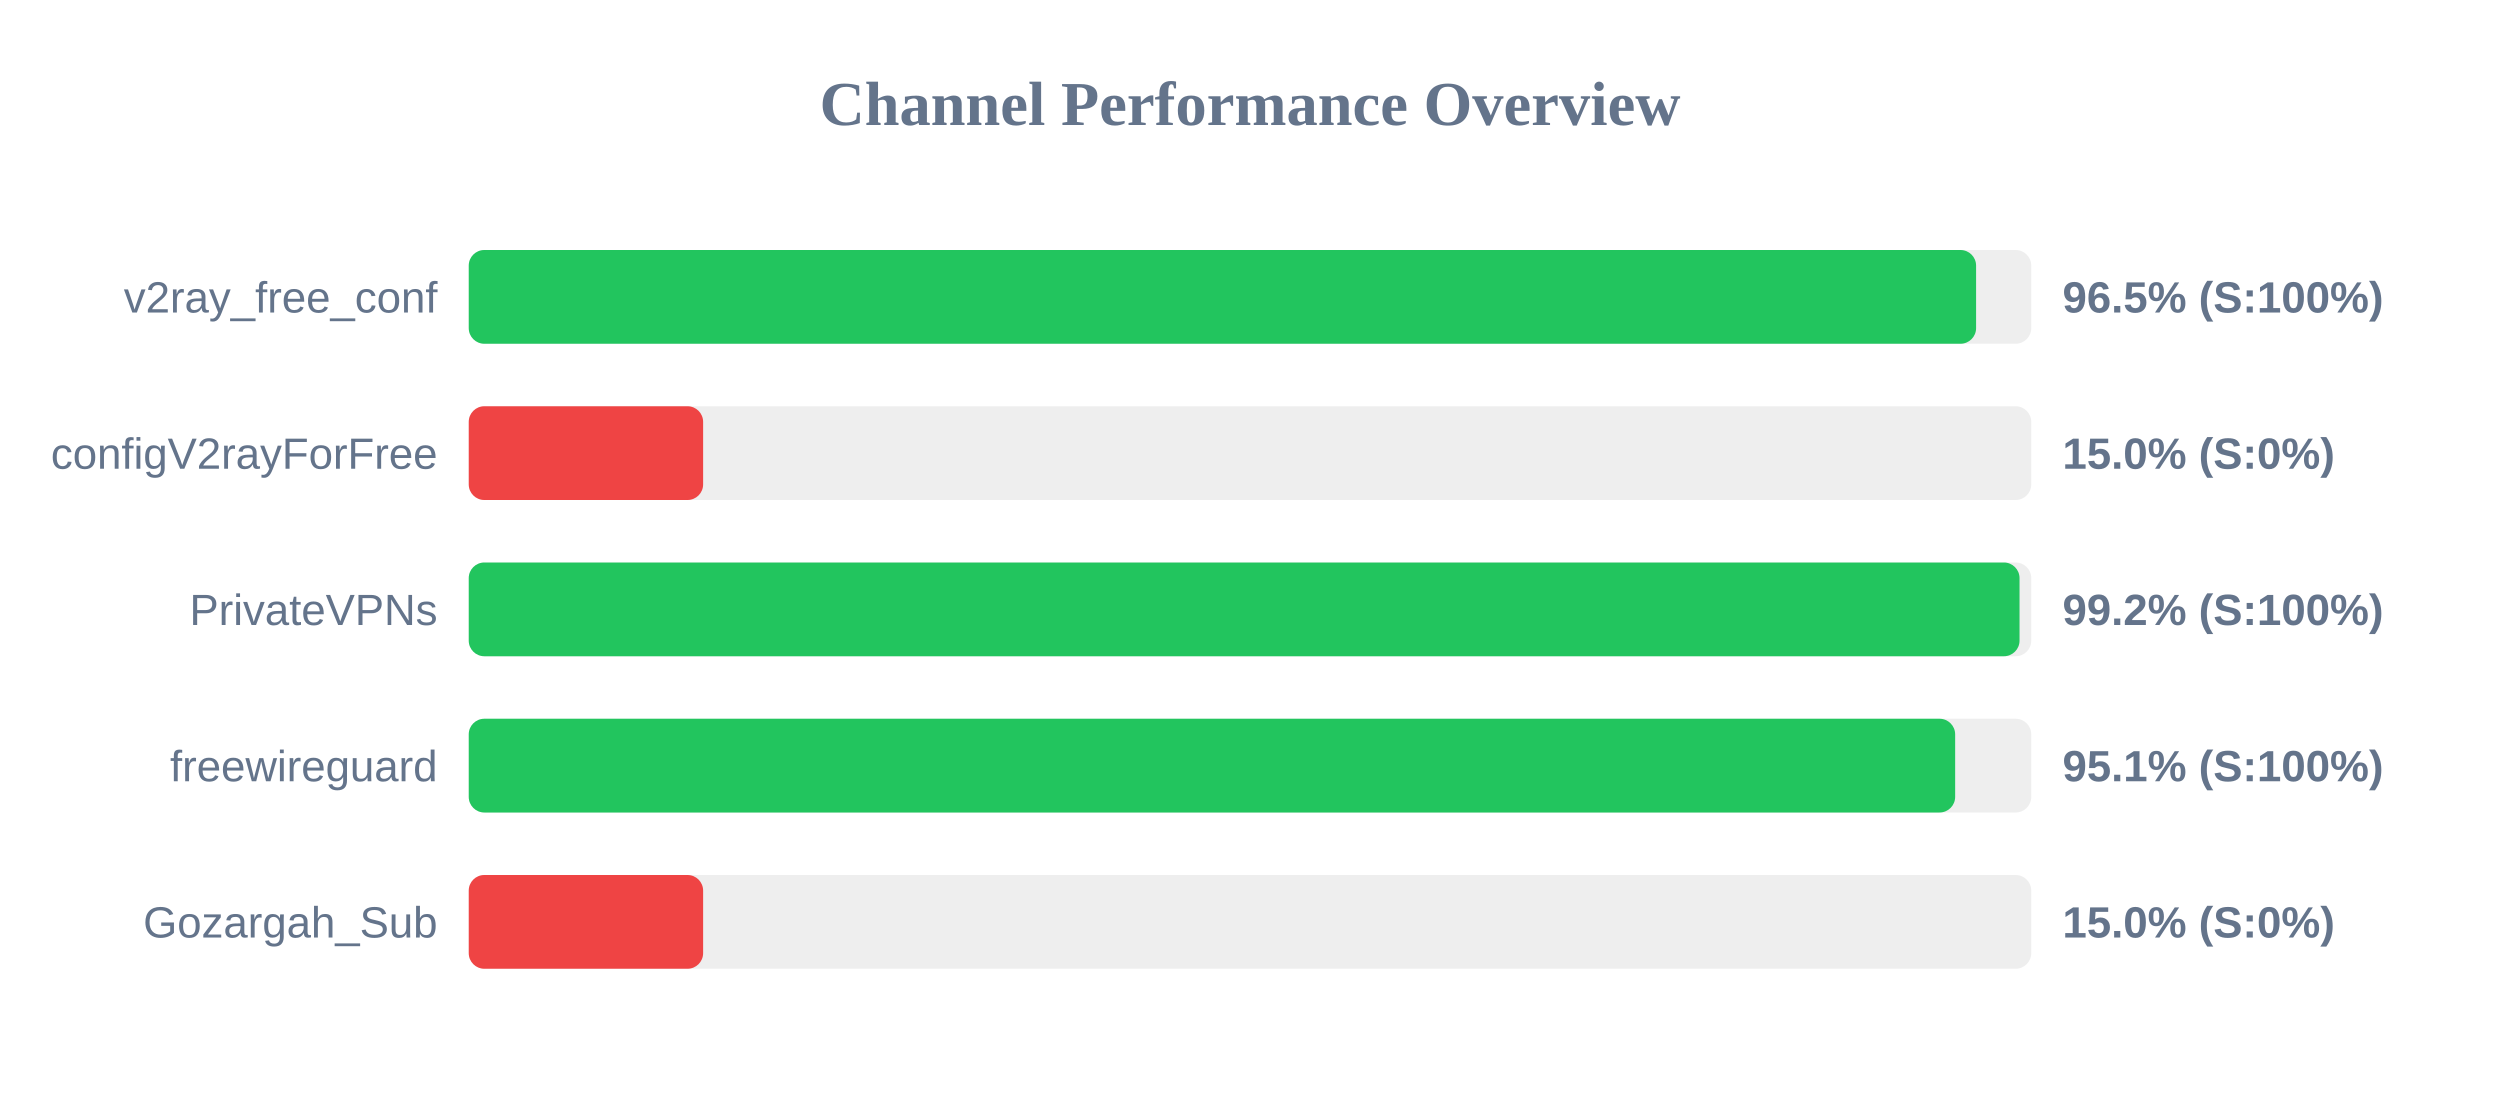
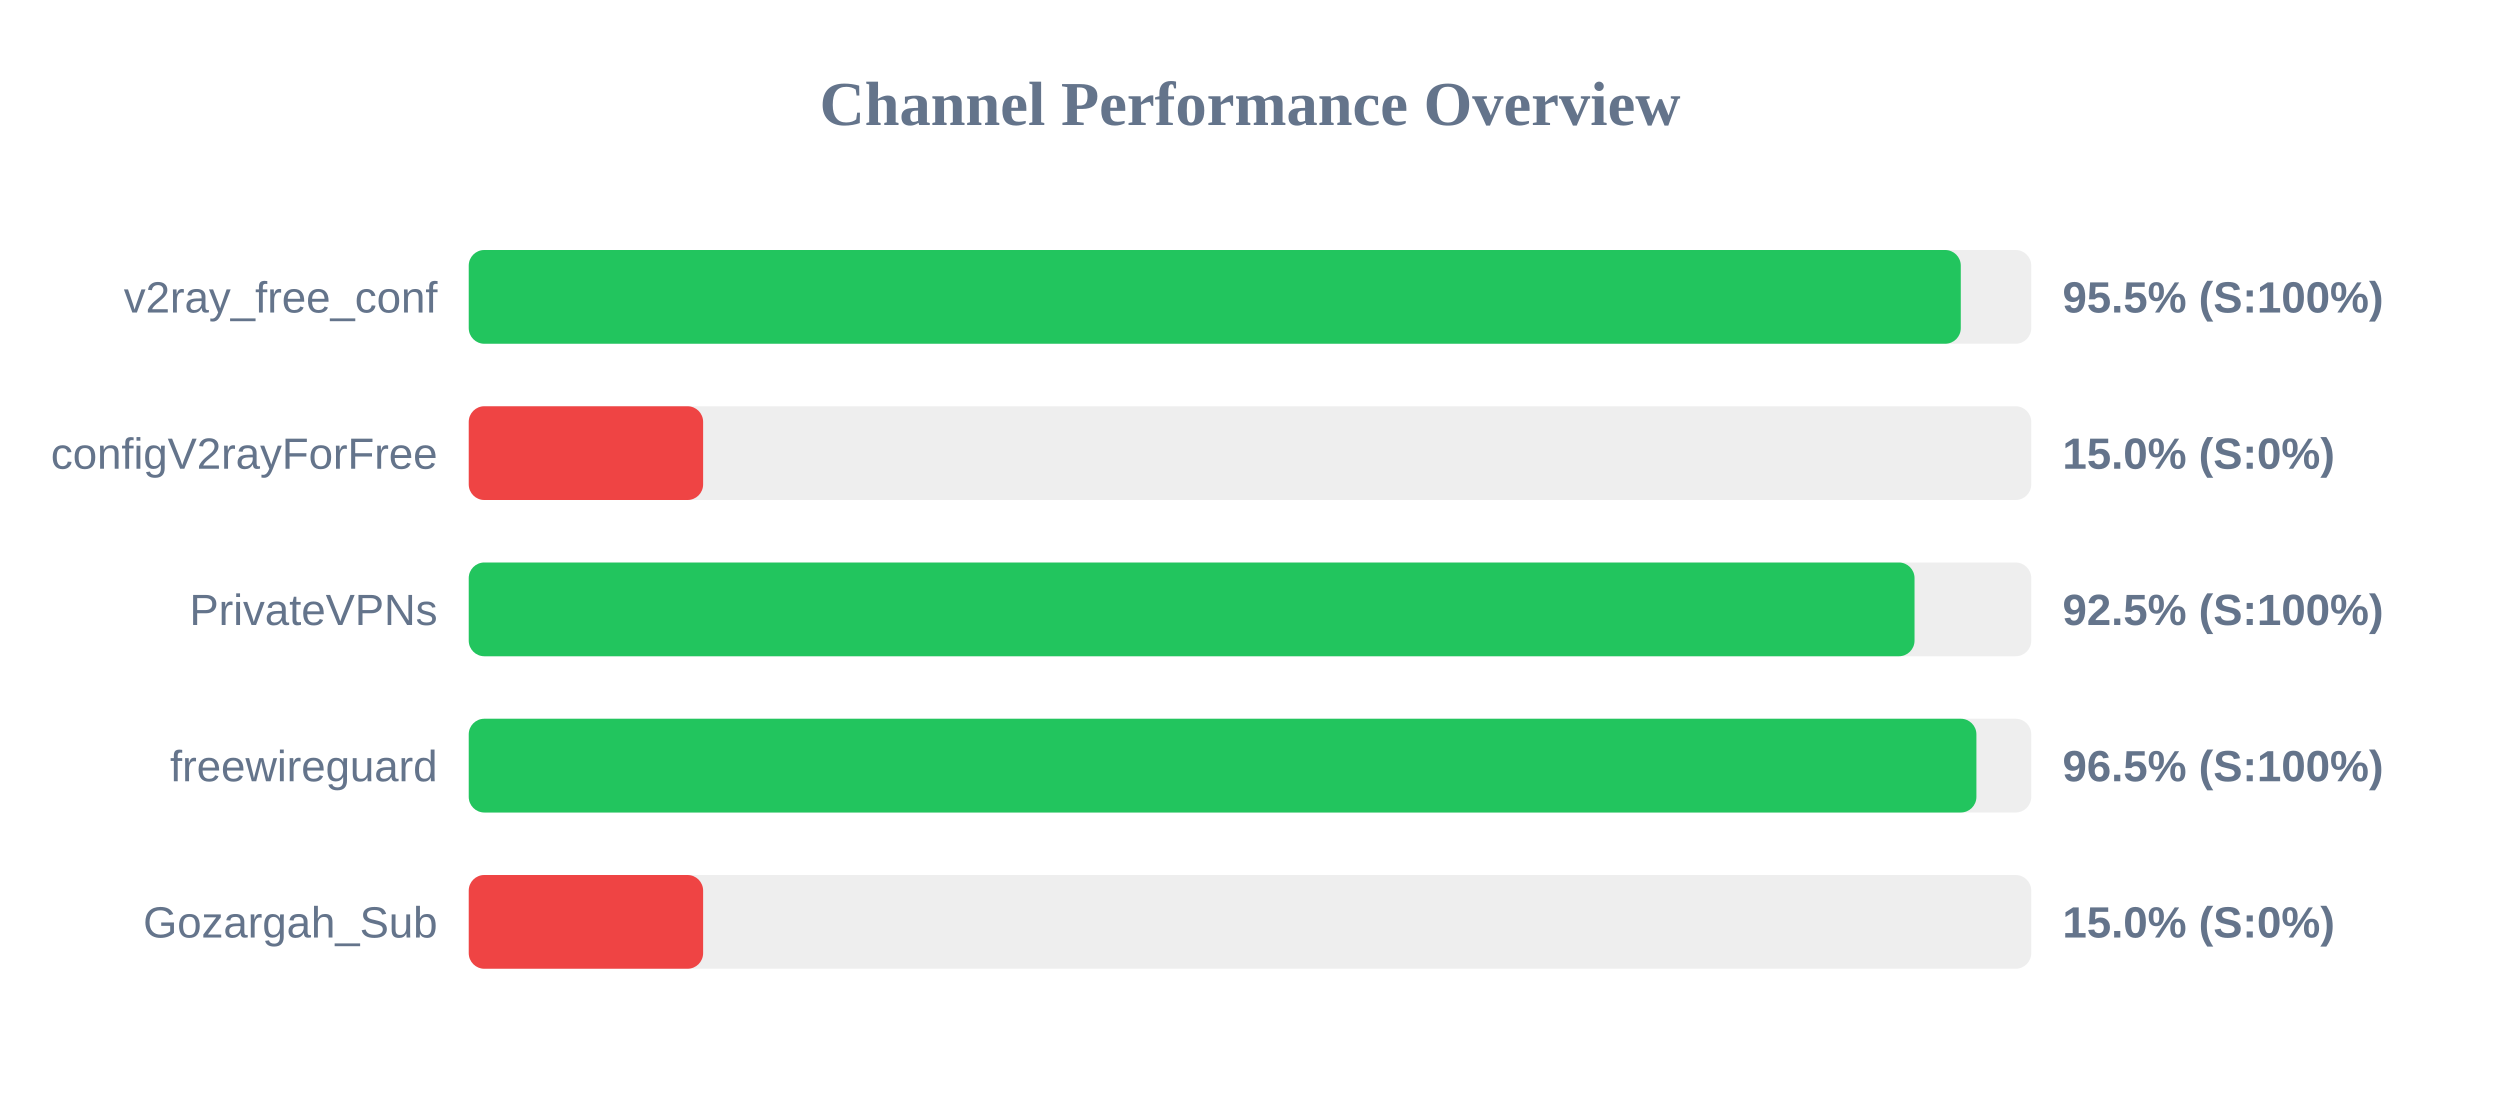
<svg xmlns="http://www.w3.org/2000/svg" width="800" height="350" version="1.1">
  <style>
        .row { font: 14px Arial; fill: #64748b; }
        .score { font: bold 14px Arial; fill: #64748b; }
    </style>
  <text x="400" y="40" text-anchor="middle" font-size="20px" font-weight="bold" fill="#64748b">Channel Performance Overview</text>
  <rect x="150" y="80" width="500" height="30" fill="#eee" rx="5" />
-   <rect x="150" y="80" width="482.35" height="30" fill="#22c55e" rx="5" />
+   <rect x="150" y="80" width="477.45" height="30" fill="#22c55e" rx="5" />
  <text x="140" y="100" text-anchor="end" class="row">v2ray_free_conf</text>
-   <text x="660" y="100" text-anchor="start" class="score">96.5% (S:100%)</text>
+   <text x="660" y="100" text-anchor="start" class="score">95.5% (S:100%)</text>
  <rect x="150" y="130" width="500" height="30" fill="#eee" rx="5" />
  <rect x="150" y="130" width="75.0" height="30" fill="#ef4444" rx="5" />
  <text x="140" y="150" text-anchor="end" class="row">configV2rayForFree</text>
  <text x="660" y="150" text-anchor="start" class="score">15.0% (S:0%)</text>
  <rect x="150" y="180" width="500" height="30" fill="#eee" rx="5" />
-   <rect x="150" y="180" width="496.25" height="30" fill="#22c55e" rx="5" />
+   <rect x="150" y="180" width="462.65" height="30" fill="#22c55e" rx="5" />
  <text x="140" y="200" text-anchor="end" class="row">PrivateVPNs</text>
-   <text x="660" y="200" text-anchor="start" class="score">99.2% (S:100%)</text>
+   <text x="660" y="200" text-anchor="start" class="score">92.5% (S:100%)</text>
  <rect x="150" y="230" width="500" height="30" fill="#eee" rx="5" />
-   <rect x="150" y="230" width="475.65" height="30" fill="#22c55e" rx="5" />
+   <rect x="150" y="230" width="482.45" height="30" fill="#22c55e" rx="5" />
  <text x="140" y="250" text-anchor="end" class="row">freewireguard</text>
-   <text x="660" y="250" text-anchor="start" class="score">95.1% (S:100%)</text>
+   <text x="660" y="250" text-anchor="start" class="score">96.5% (S:100%)</text>
  <rect x="150" y="280" width="500" height="30" fill="#eee" rx="5" />
  <rect x="150" y="280" width="75.0" height="30" fill="#ef4444" rx="5" />
  <text x="140" y="300" text-anchor="end" class="row">Gozargah_Sub</text>
  <text x="660" y="300" text-anchor="start" class="score">15.0% (S:0%)</text>
</svg>
